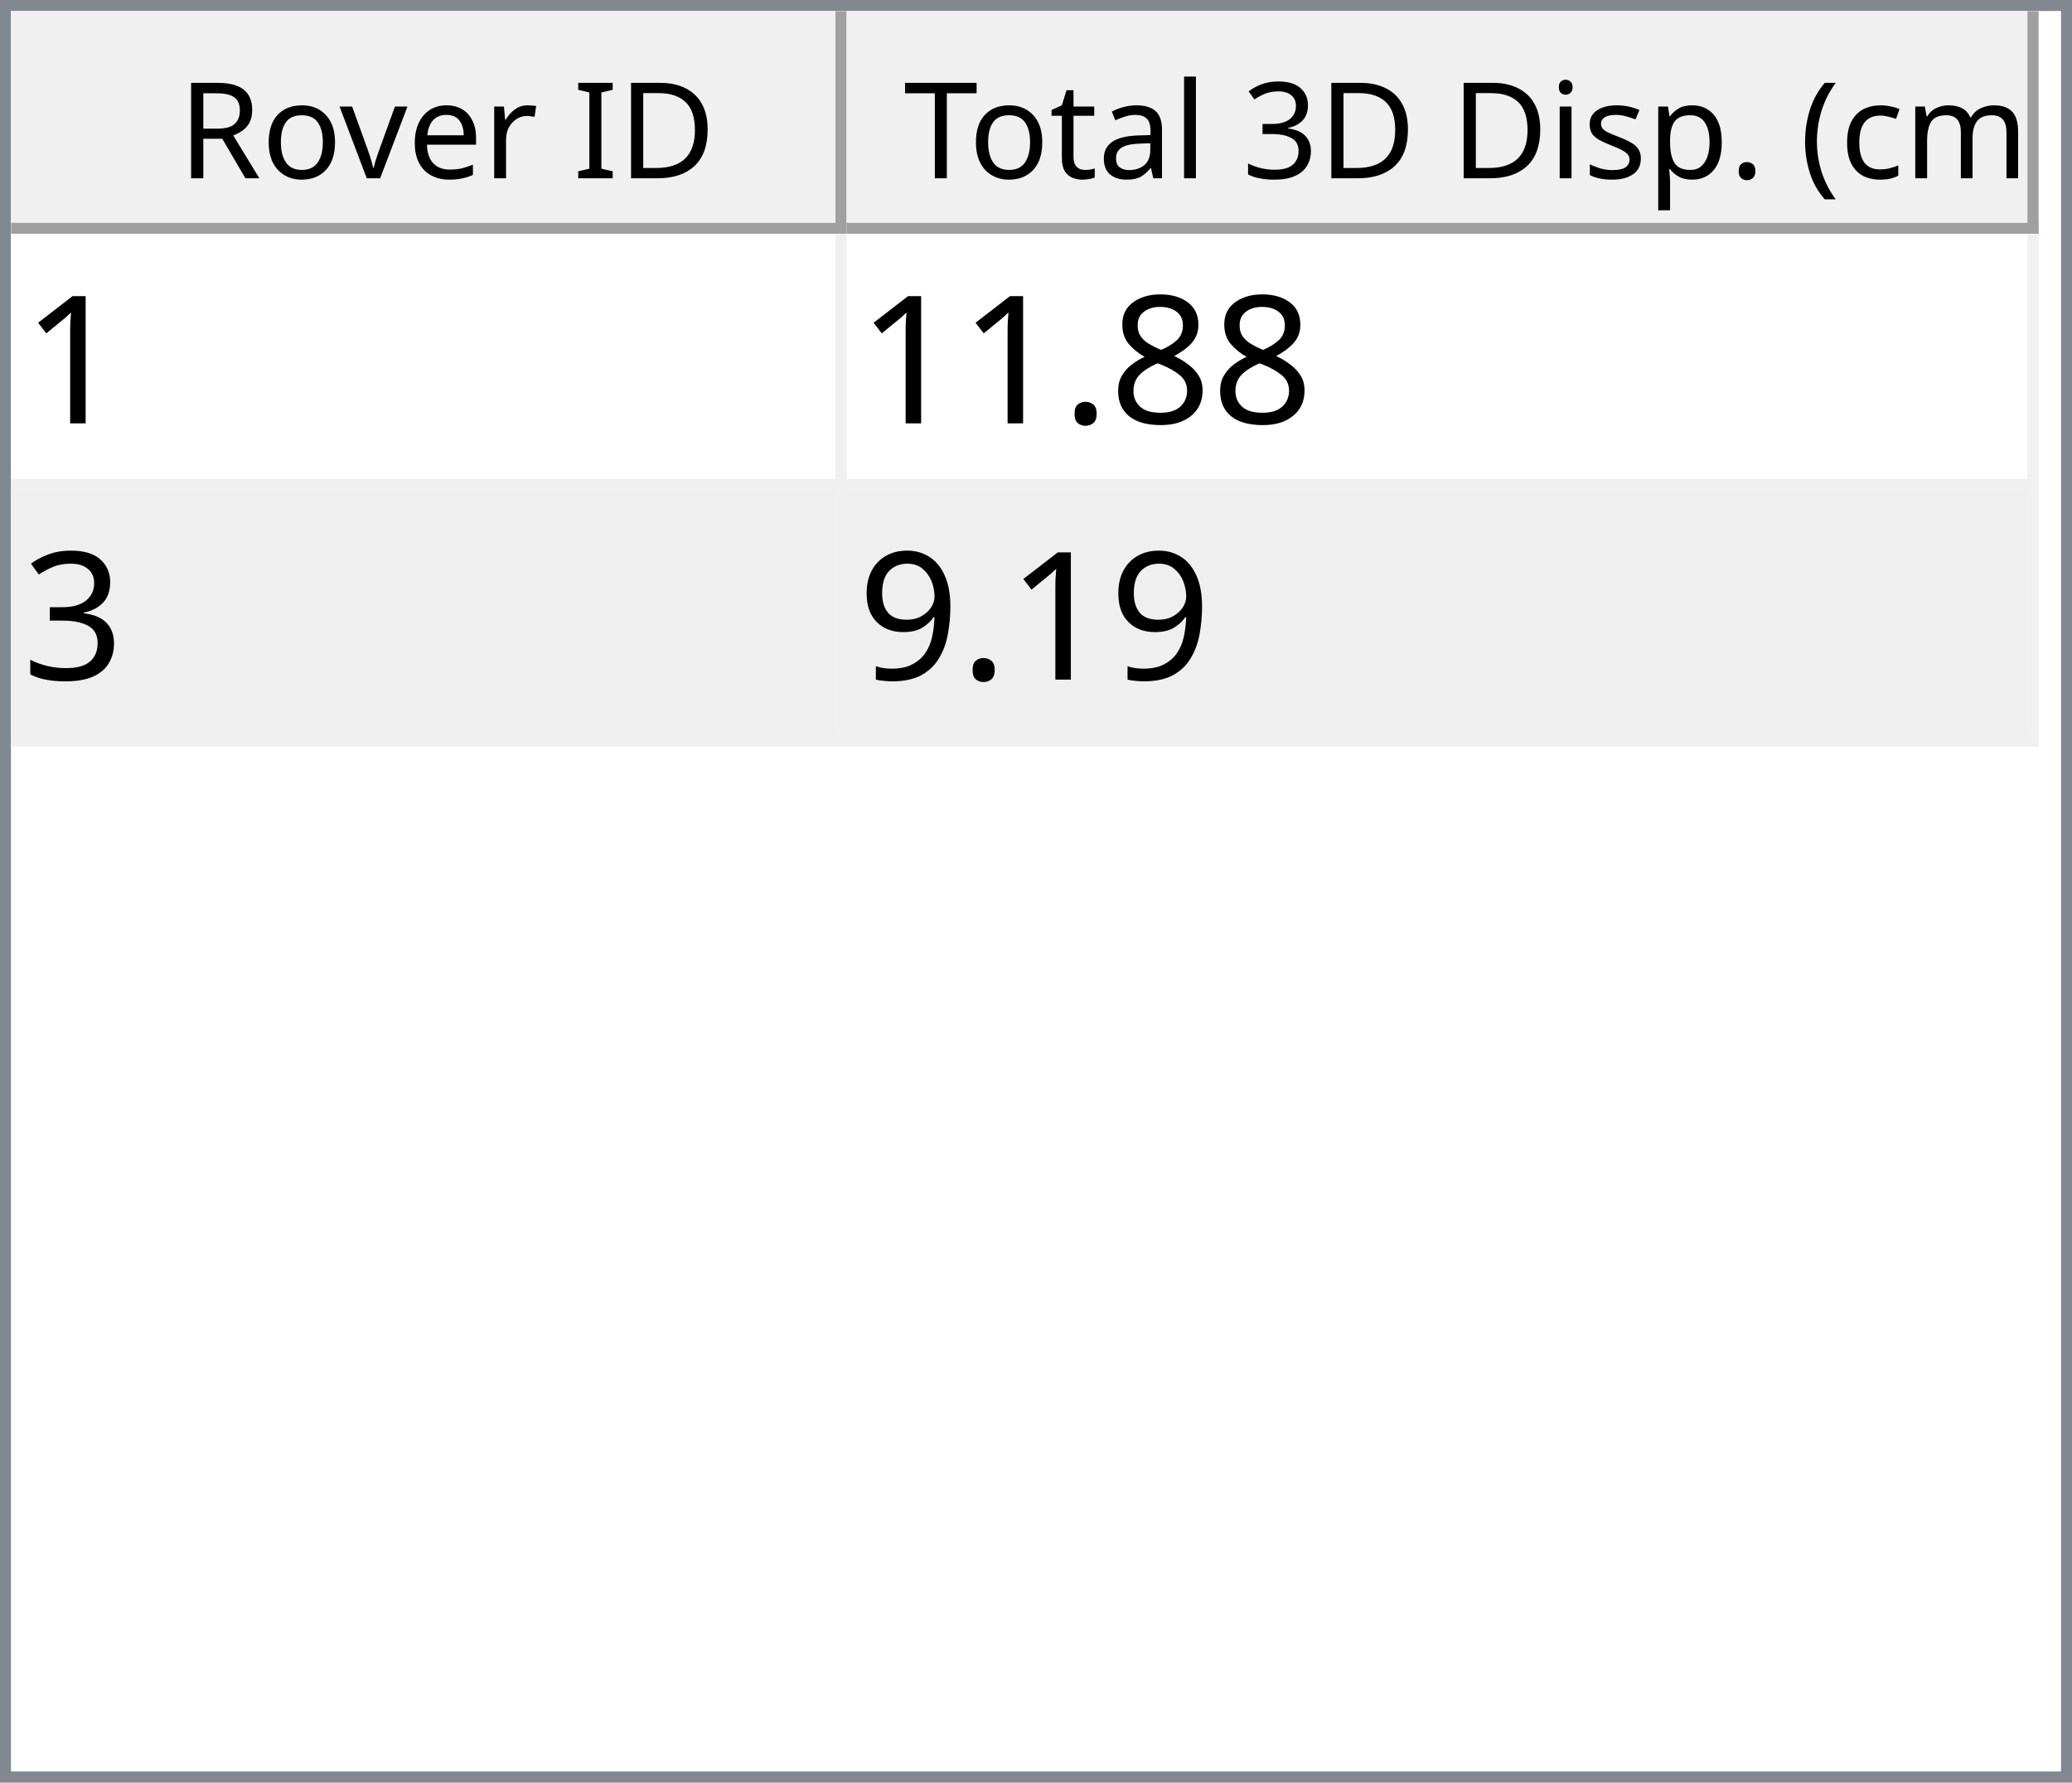
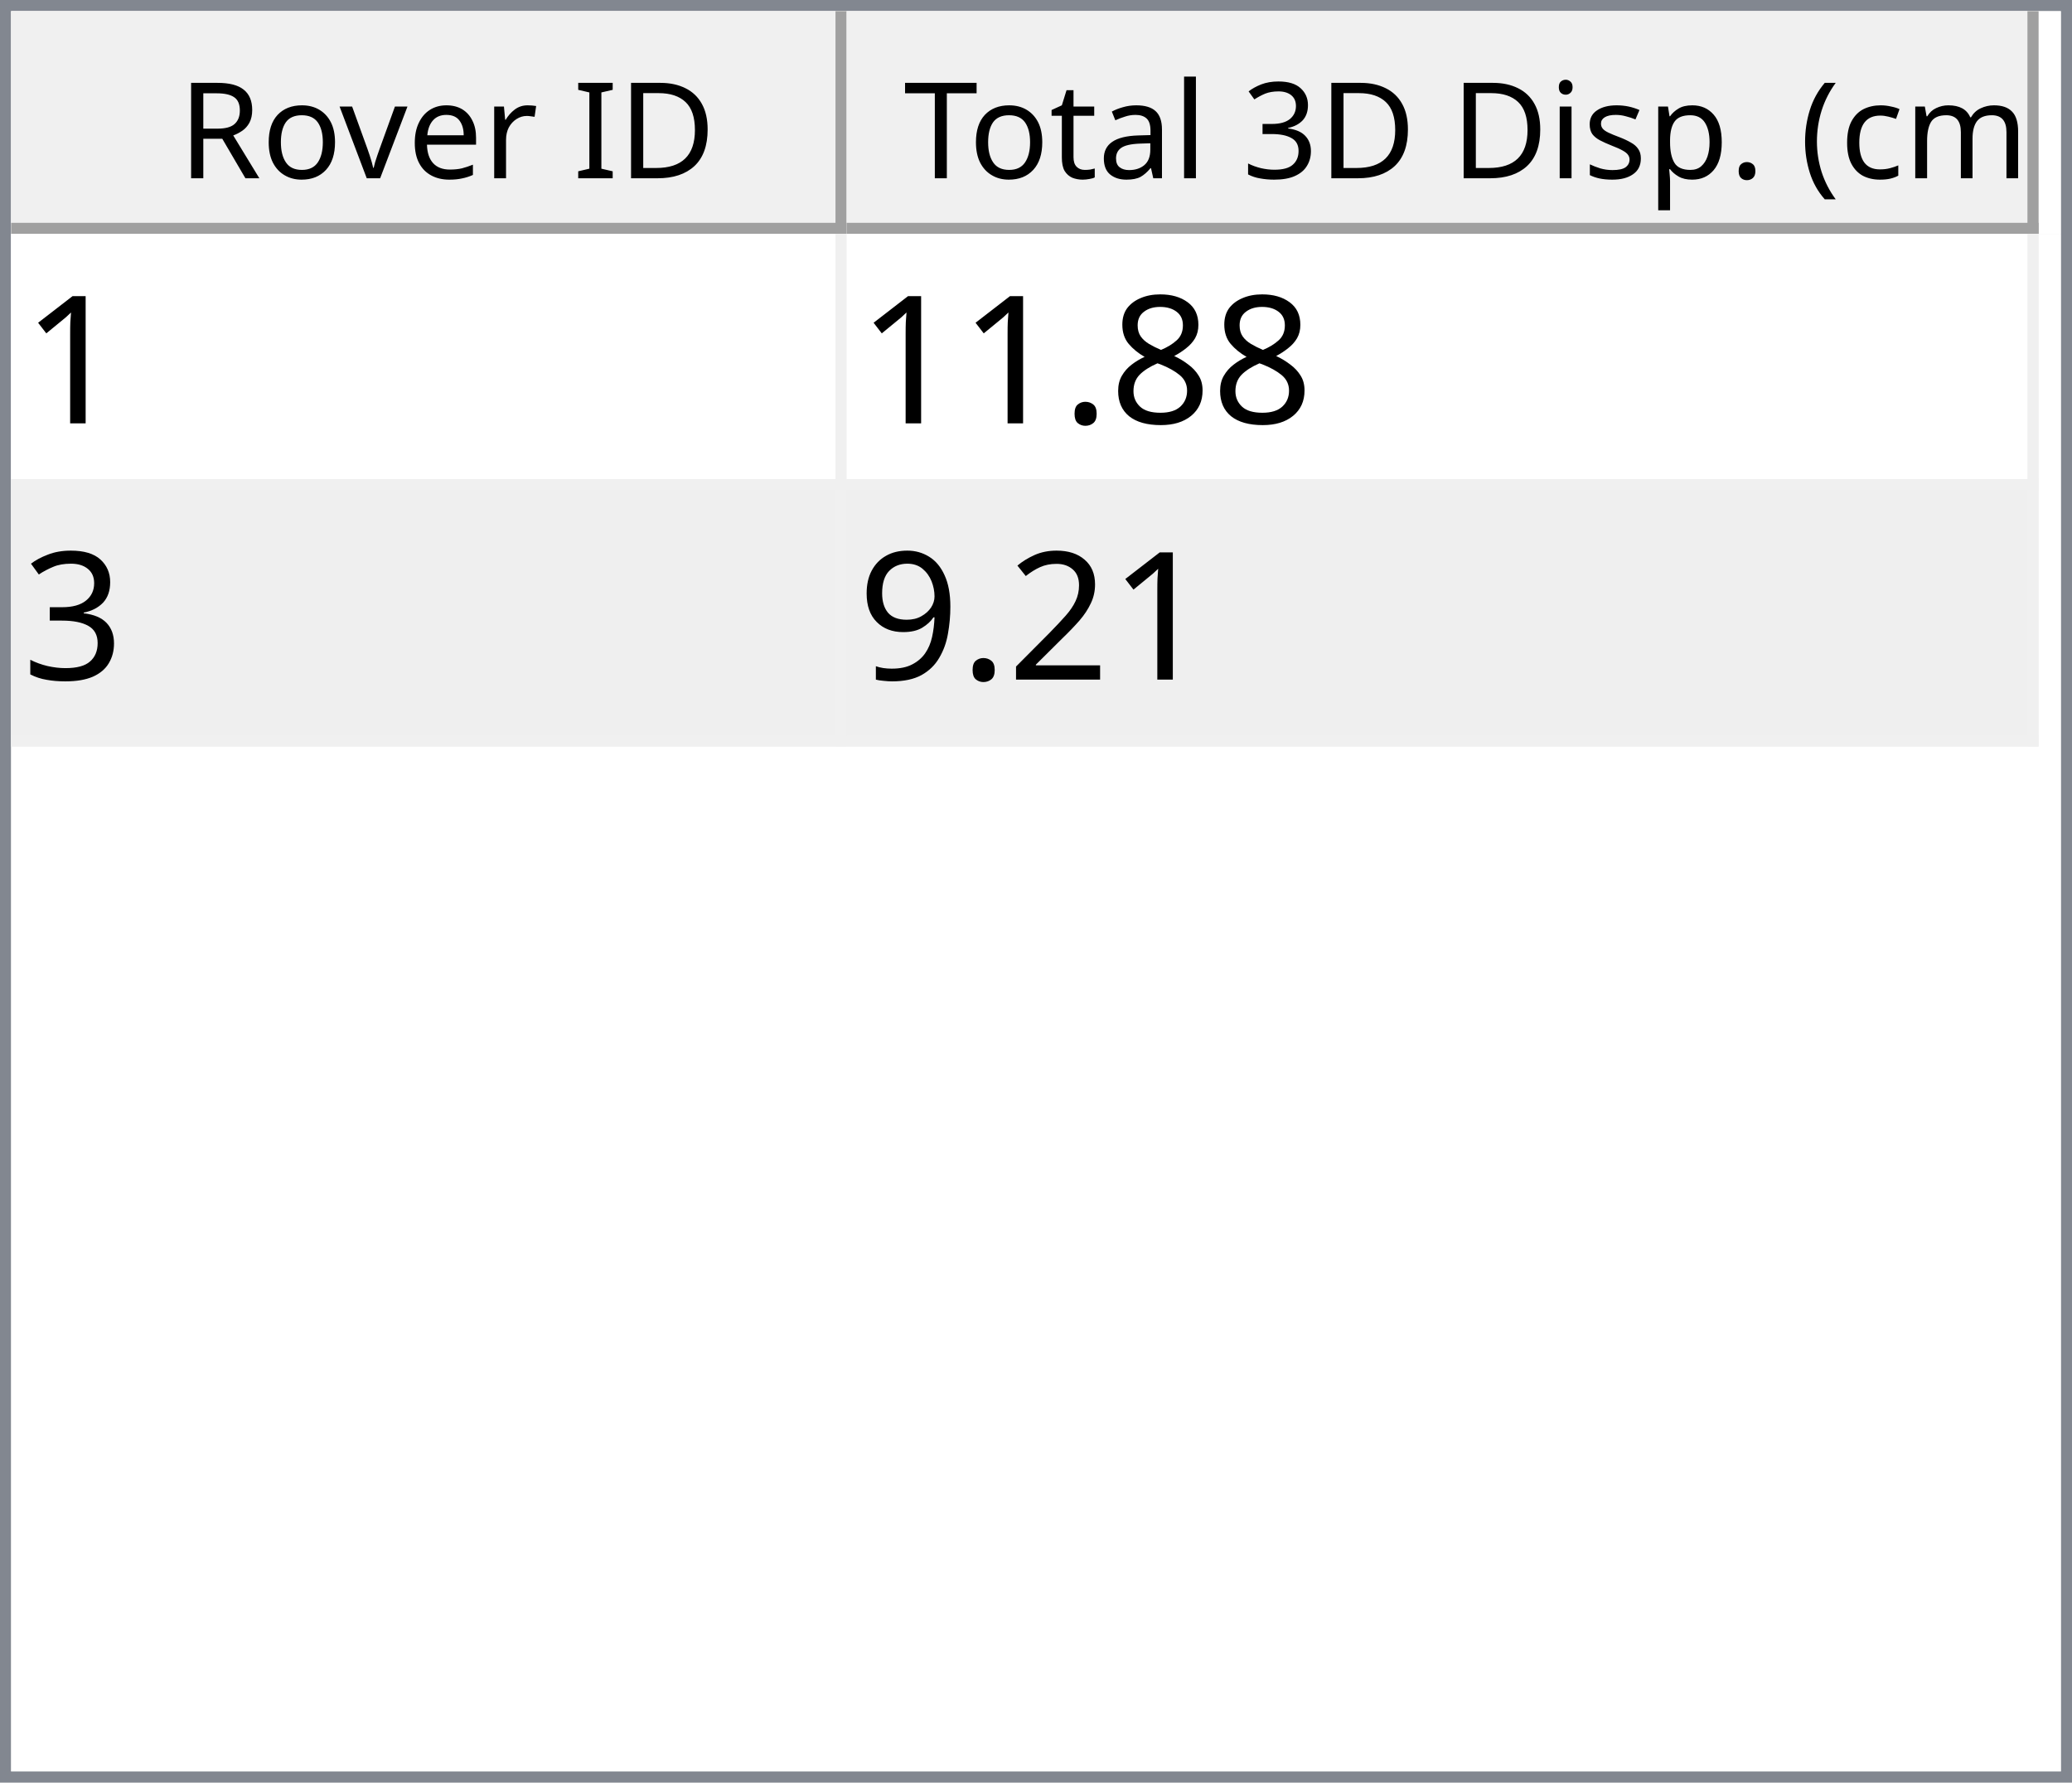
<svg xmlns="http://www.w3.org/2000/svg" style="fill-opacity:1; color-rendering:auto; color-interpolation:auto; text-rendering:auto; stroke:black; stroke-linecap:square; stroke-miterlimit:10; shape-rendering:auto; stroke-opacity:1; fill:black; stroke-dasharray:none; font-weight:normal; stroke-width:1; font-family:'Dialog'; font-style:normal; stroke-linejoin:miter; font-size:12px; stroke-dashoffset:0; image-rendering:auto;" width="186" height="160">
  <defs id="genericDefs" />
  <g>
    <defs id="defs1">
      <clipPath clipPathUnits="userSpaceOnUse" id="clipPath1">
        <path d="M0 0 L186 0 L186 160 L0 160 L0 0 Z" />
      </clipPath>
      <clipPath clipPathUnits="userSpaceOnUse" id="clipPath2">
        <path d="M0 0 L0 160 L186 160 L186 0 Z" />
      </clipPath>
      <clipPath clipPathUnits="userSpaceOnUse" id="clipPath3">
        <path d="M0 0 L0 20 L184 20 L184 0 Z" />
      </clipPath>
      <clipPath clipPathUnits="userSpaceOnUse" id="clipPath4">
        <path d="M0 0 L0 20 L75 20 L75 0 Z" />
      </clipPath>
      <clipPath clipPathUnits="userSpaceOnUse" id="clipPath5">
        <path d="M1 1 L1 19 L74 19 L74 1 Z" />
      </clipPath>
      <clipPath clipPathUnits="userSpaceOnUse" id="clipPath6">
        <path d="M0 0 L0 18 L73 18 L73 0 Z" />
      </clipPath>
      <clipPath clipPathUnits="userSpaceOnUse" id="clipPath7">
        <path d="M-0.5 -0.5 L-0.5 19.5 L74.5 19.5 L74.5 -0.5 Z" />
      </clipPath>
      <clipPath clipPathUnits="userSpaceOnUse" id="clipPath8">
        <path d="M0 0 L0 20 L107 20 L107 0 Z" />
      </clipPath>
      <clipPath clipPathUnits="userSpaceOnUse" id="clipPath9">
        <path d="M1 1 L1 19 L106 19 L106 1 Z" />
      </clipPath>
      <clipPath clipPathUnits="userSpaceOnUse" id="clipPath10">
        <path d="M0 0 L0 18 L105 18 L105 0 Z" />
      </clipPath>
      <clipPath clipPathUnits="userSpaceOnUse" id="clipPath11">
        <path d="M-0.5 -0.5 L-0.5 19.5 L106.5 19.5 L106.5 -0.5 Z" />
      </clipPath>
      <clipPath clipPathUnits="userSpaceOnUse" id="clipPath12">
        <path d="M0 0 L0 138 L184 138 L184 0 Z" />
      </clipPath>
      <clipPath clipPathUnits="userSpaceOnUse" id="clipPath13">
        <path d="M0 0 L0 46 L182 46 L182 0 Z" />
      </clipPath>
      <clipPath clipPathUnits="userSpaceOnUse" id="clipPath14">
        <path d="M-0.5 -0.5 L-0.5 45.5 L181.5 45.5 L181.5 -0.5 Z" />
      </clipPath>
      <clipPath clipPathUnits="userSpaceOnUse" id="clipPath15">
        <path d="M0 0 L0 22 L74 22 L74 0 Z" />
      </clipPath>
      <clipPath clipPathUnits="userSpaceOnUse" id="clipPath16">
        <path d="M0 0 L0 22 L106 22 L106 0 Z" />
      </clipPath>
      <font horiz-adv-x="64.551" id="font1">
        <font-face ascent="107.91" descent="25.098" units-per-em="100" style="font-style:normal; font-family:Segoe UI; font-weight:normal;" />
        <missing-glyph horiz-adv-x="64.551" d="M8.109 0 L8.109 68.266 L56.453 68.266 L56.453 0 L8.109 0 ZM15.328 7.234 L49.219 7.234 L49.219 61.031 L15.328 61.031 L15.328 7.234 Z" />
        <glyph unicode="D" horiz-adv-x="70.117" d="M9.188 0 L9.188 70.016 L28.516 70.016 Q65.531 70.016 65.531 35.891 Q65.531 19.672 55.25 9.836 Q44.969 0 27.734 0 L9.188 0 ZM17.391 62.594 L17.391 7.422 L27.828 7.422 Q41.609 7.422 49.273 14.797 Q56.938 22.172 56.938 35.688 Q56.938 62.594 28.328 62.594 L17.391 62.594 Z" />
        <glyph unicode="I" horiz-adv-x="26.611" d="M17.391 0 L9.188 0 L9.188 70.016 L17.391 70.016 L17.391 0 Z" />
        <glyph unicode=" " horiz-adv-x="27.393" d="" />
        <glyph unicode="r" horiz-adv-x="34.766" d="M34.188 41.891 Q32.078 43.5 28.125 43.5 Q23 43.5 19.555 38.672 Q16.109 33.844 16.109 25.484 L16.109 0 L8.109 0 L8.109 50 L16.109 50 L16.109 39.703 L16.312 39.703 Q18.016 44.969 21.531 47.922 Q25.047 50.875 29.391 50.875 Q32.516 50.875 34.188 50.203 L34.188 41.891 Z" />
        <glyph unicode="e" horiz-adv-x="52.295" d="M48.297 23 L12.984 23 Q13.188 14.656 17.484 10.109 Q21.781 5.562 29.297 5.562 Q37.75 5.562 44.828 11.141 L44.828 3.609 Q38.234 -1.172 27.391 -1.172 Q16.797 -1.172 10.742 5.641 Q4.688 12.453 4.688 24.812 Q4.688 36.469 11.305 43.82 Q17.922 51.172 27.734 51.172 Q37.547 51.172 42.922 44.828 Q48.297 38.484 48.297 27.203 L48.297 23 ZM40.094 29.781 Q40.047 36.719 36.75 40.578 Q33.453 44.438 27.594 44.438 Q21.922 44.438 17.969 40.383 Q14.016 36.328 13.094 29.781 L40.094 29.781 Z" />
        <glyph unicode="v" horiz-adv-x="47.9" d="M47.406 50 L27.484 0 L19.625 0 L0.688 50 L9.469 50 L22.172 13.672 Q23.578 9.672 23.922 6.688 L24.125 6.688 Q24.609 10.453 25.688 13.484 L38.969 50 L47.406 50 Z" />
        <glyph unicode="o" horiz-adv-x="58.594" d="M29 -1.172 Q17.922 -1.172 11.305 5.836 Q4.688 12.844 4.688 24.422 Q4.688 37.016 11.57 44.094 Q18.453 51.172 30.172 51.172 Q41.359 51.172 47.633 44.289 Q53.906 37.406 53.906 25.203 Q53.906 13.234 47.141 6.031 Q40.375 -1.172 29 -1.172 ZM29.594 44.438 Q21.875 44.438 17.383 39.188 Q12.891 33.938 12.891 24.703 Q12.891 15.828 17.43 10.695 Q21.969 5.562 29.594 5.562 Q37.359 5.562 41.531 10.594 Q45.703 15.625 45.703 24.906 Q45.703 34.281 41.531 39.359 Q37.359 44.438 29.594 44.438 Z" />
        <glyph unicode="R" horiz-adv-x="59.814" d="M59.375 0 L49.609 0 L37.891 19.625 Q36.281 22.359 34.766 24.289 Q33.25 26.219 31.664 27.438 Q30.078 28.656 28.25 29.219 Q26.422 29.781 24.125 29.781 L17.391 29.781 L17.391 0 L9.188 0 L9.188 70.016 L30.078 70.016 Q34.672 70.016 38.555 68.867 Q42.438 67.719 45.289 65.375 Q48.141 63.031 49.758 59.547 Q51.375 56.062 51.375 51.375 Q51.375 47.703 50.273 44.656 Q49.172 41.609 47.148 39.211 Q45.125 36.812 42.266 35.133 Q39.406 33.453 35.844 32.516 L35.844 32.328 Q37.594 31.547 38.891 30.547 Q40.188 29.547 41.359 28.18 Q42.531 26.812 43.68 25.078 Q44.828 23.344 46.234 21.047 L59.375 0 ZM17.391 62.594 L17.391 37.203 L28.516 37.203 Q31.594 37.203 34.203 38.133 Q36.812 39.062 38.719 40.797 Q40.625 42.531 41.703 45.047 Q42.781 47.562 42.781 50.688 Q42.781 56.297 39.141 59.445 Q35.5 62.594 28.609 62.594 L17.391 62.594 Z" />
        <glyph unicode=")" horiz-adv-x="30.176" d="M8.297 -15.922 L1.172 -15.922 Q16.406 2.344 16.406 26.812 Q16.406 51.469 1.078 70.016 L8.297 70.016 Q23.531 52.156 23.531 26.703 Q23.531 1.375 8.297 -15.922 Z" />
        <glyph unicode="m" horiz-adv-x="86.133" d="M79.109 0 L71.094 0 L71.094 28.719 Q71.094 37.016 68.531 40.727 Q65.969 44.438 59.906 44.438 Q54.781 44.438 51.195 39.75 Q47.609 35.062 47.609 28.516 L47.609 0 L39.594 0 L39.594 29.688 Q39.594 44.438 28.219 44.438 Q22.953 44.438 19.531 40.016 Q16.109 35.594 16.109 28.516 L16.109 0 L8.109 0 L8.109 50 L16.109 50 L16.109 42.094 L16.312 42.094 Q21.625 51.172 31.844 51.172 Q36.969 51.172 40.773 48.312 Q44.578 45.453 46 40.828 Q51.562 51.172 62.594 51.172 Q79.109 51.172 79.109 30.812 L79.109 0 Z" />
        <glyph unicode="c" horiz-adv-x="46.191" d="M42.188 2.297 Q36.422 -1.172 28.516 -1.172 Q17.828 -1.172 11.258 5.789 Q4.688 12.75 4.688 23.828 Q4.688 36.188 11.766 43.68 Q18.844 51.172 30.672 51.172 Q37.25 51.172 42.281 48.734 L42.281 40.531 Q36.719 44.438 30.375 44.438 Q22.703 44.438 17.797 38.945 Q12.891 33.453 12.891 24.516 Q12.891 15.719 17.508 10.641 Q22.125 5.562 29.891 5.562 Q36.422 5.562 42.188 9.906 L42.188 2.297 Z" />
        <glyph unicode="(" horiz-adv-x="30.176" d="M29.109 -15.922 L21.969 -15.922 Q6.844 1.375 6.844 26.703 Q6.844 52.156 21.969 70.016 L29.203 70.016 Q13.875 51.469 13.875 26.812 Q13.875 2.344 29.109 -15.922 Z" />
        <glyph unicode="." horiz-adv-x="21.68" d="M10.891 -1.078 Q8.641 -1.078 7.055 0.539 Q5.469 2.156 5.469 4.391 Q5.469 6.641 7.055 8.273 Q8.641 9.906 10.891 9.906 Q13.188 9.906 14.797 8.273 Q16.406 6.641 16.406 4.391 Q16.406 2.156 14.797 0.539 Q13.188 -1.078 10.891 -1.078 Z" />
        <glyph unicode="p" horiz-adv-x="58.789" d="M16.312 7.234 L16.109 7.234 L16.109 -23 L8.109 -23 L8.109 50 L16.109 50 L16.109 41.219 L16.312 41.219 Q22.219 51.172 33.594 51.172 Q43.266 51.172 48.688 44.461 Q54.109 37.75 54.109 26.469 Q54.109 13.922 48 6.375 Q41.891 -1.172 31.297 -1.172 Q21.578 -1.172 16.312 7.234 ZM16.109 27.391 L16.109 20.406 Q16.109 14.203 20.141 9.883 Q24.172 5.562 30.375 5.562 Q37.641 5.562 41.773 11.133 Q45.906 16.703 45.906 26.609 Q45.906 34.969 42.047 39.703 Q38.188 44.438 31.594 44.438 Q24.609 44.438 20.359 39.578 Q16.109 34.719 16.109 27.391 Z" />
        <glyph unicode="s" horiz-adv-x="42.432" d="M5.078 1.812 L5.078 10.406 Q11.625 5.562 19.484 5.562 Q30.031 5.562 30.031 12.594 Q30.031 14.594 29.125 15.992 Q28.219 17.391 26.68 18.461 Q25.141 19.531 23.07 20.383 Q21 21.234 18.609 22.172 Q15.281 23.484 12.766 24.828 Q10.25 26.172 8.57 27.859 Q6.891 29.547 6.031 31.695 Q5.172 33.844 5.172 36.719 Q5.172 40.234 6.789 42.945 Q8.406 45.656 11.086 47.484 Q13.766 49.312 17.211 50.242 Q20.656 51.172 24.312 51.172 Q30.812 51.172 35.938 48.922 L35.938 40.828 Q30.422 44.438 23.25 44.438 Q21 44.438 19.195 43.922 Q17.391 43.406 16.094 42.477 Q14.797 41.547 14.086 40.258 Q13.375 38.969 13.375 37.406 Q13.375 35.453 14.086 34.133 Q14.797 32.812 16.164 31.789 Q17.531 30.766 19.484 29.938 Q21.438 29.109 23.922 28.125 Q27.25 26.859 29.883 25.516 Q32.516 24.172 34.375 22.484 Q36.234 20.797 37.234 18.602 Q38.234 16.406 38.234 13.375 Q38.234 9.672 36.602 6.938 Q34.969 4.203 32.234 2.398 Q29.5 0.594 25.93 -0.289 Q22.359 -1.172 18.453 -1.172 Q10.75 -1.172 5.078 1.812 Z" />
        <glyph unicode="i" horiz-adv-x="24.219" d="M12.203 62.703 Q10.062 62.703 8.547 64.164 Q7.031 65.625 7.031 67.875 Q7.031 70.125 8.547 71.609 Q10.062 73.094 12.203 73.094 Q14.406 73.094 15.945 71.609 Q17.484 70.125 17.484 67.875 Q17.484 65.719 15.945 64.211 Q14.406 62.703 12.203 62.703 ZM16.109 0 L8.109 0 L8.109 50 L16.109 50 L16.109 0 Z" />
        <glyph unicode="3" horiz-adv-x="53.906" d="M46.531 19.828 Q46.531 15.094 44.75 11.211 Q42.969 7.328 39.719 4.57 Q36.469 1.812 31.93 0.297 Q27.391 -1.219 21.922 -1.219 Q11.922 -1.219 6 2.594 L6 11.188 Q13.094 5.609 22.219 5.609 Q25.875 5.609 28.828 6.539 Q31.781 7.469 33.906 9.227 Q36.031 10.984 37.18 13.477 Q38.328 15.969 38.328 19.094 Q38.328 32.812 18.797 32.812 L12.984 32.812 L12.984 39.594 L18.5 39.594 Q35.797 39.594 35.797 52.484 Q35.797 64.406 22.609 64.406 Q15.188 64.406 8.688 59.422 L8.688 67.188 Q15.375 71.188 24.609 71.188 Q29 71.188 32.57 69.969 Q36.141 68.75 38.68 66.555 Q41.219 64.359 42.609 61.281 Q44 58.203 44 54.5 Q44 40.672 30.031 36.719 L30.031 36.531 Q33.594 36.141 36.625 34.797 Q39.656 33.453 41.852 31.305 Q44.047 29.156 45.289 26.25 Q46.531 23.344 46.531 19.828 Z" />
        <glyph unicode="l" horiz-adv-x="24.219" d="M16.109 0 L8.109 0 L8.109 74.031 L16.109 74.031 L16.109 0 Z" />
        <glyph unicode="a" horiz-adv-x="50.879" d="M43.891 0 L35.891 0 L35.891 7.812 L35.688 7.812 Q30.469 -1.172 20.312 -1.172 Q12.844 -1.172 8.617 2.781 Q4.391 6.734 4.391 13.281 Q4.391 27.297 20.906 29.594 L35.891 31.688 Q35.891 44.438 25.594 44.438 Q16.547 44.438 9.281 38.281 L9.281 46.484 Q16.656 51.172 26.266 51.172 Q43.891 51.172 43.891 32.516 L43.891 0 ZM35.891 25.297 L23.828 23.641 Q18.266 22.859 15.43 20.875 Q12.594 18.891 12.594 13.875 Q12.594 10.203 15.211 7.883 Q17.828 5.562 22.172 5.562 Q28.125 5.562 32.008 9.742 Q35.891 13.922 35.891 20.312 L35.891 25.297 Z" />
        <glyph unicode="t" horiz-adv-x="33.887" d="M31.297 0.484 Q28.469 -1.078 23.828 -1.078 Q10.688 -1.078 10.688 13.578 L10.688 43.172 L2.094 43.172 L2.094 50 L10.688 50 L10.688 62.203 L18.703 64.797 L18.703 50 L31.297 50 L31.297 43.172 L18.703 43.172 L18.703 14.984 Q18.703 9.969 20.414 7.82 Q22.125 5.672 26.078 5.672 Q29.109 5.672 31.297 7.328 L31.297 0.484 Z" />
        <glyph unicode="T" horiz-adv-x="52.393" d="M50.594 62.594 L30.375 62.594 L30.375 0 L22.172 0 L22.172 62.594 L2 62.594 L2 70.016 L50.594 70.016 L50.594 62.594 Z" />
      </font>
      <font horiz-adv-x="75.0" id="font2">
        <font-face ascent="100.537" descent="21.973" units-per-em="100" style="font-style:normal; font-family:sans-serif; font-weight:normal;" />
        <missing-glyph horiz-adv-x="75.0" d="M12.5 0 L12.5 62.5 L62.5 62.5 L62.5 0 L12.5 0 ZM14.062 1.562 L60.938 1.562 L60.938 60.938 L14.062 60.938 L14.062 1.562 Z" />
        <glyph unicode="1" horiz-adv-x="55.615" d="M37.25 0 L28.469 0 L28.469 56 Q25.297 52.984 20.141 49.953 Q14.984 46.922 10.891 45.406 L10.891 53.906 Q18.266 57.375 23.781 62.305 Q29.297 67.234 31.594 71.875 L37.25 71.875 L37.25 0 Z" />
        <glyph unicode="8" horiz-adv-x="55.615" d="M17.672 38.812 Q12.203 40.828 9.57 44.539 Q6.938 48.25 6.938 53.422 Q6.938 61.234 12.555 66.555 Q18.172 71.875 27.484 71.875 Q36.859 71.875 42.578 66.43 Q48.297 60.984 48.297 53.172 Q48.297 48.188 45.68 44.508 Q43.062 40.828 37.75 38.812 Q44.344 36.672 47.781 31.883 Q51.219 27.094 51.219 20.453 Q51.219 11.281 44.727 5.031 Q38.234 -1.219 27.641 -1.219 Q17.047 -1.219 10.547 5.055 Q4.047 11.328 4.047 20.703 Q4.047 27.688 7.594 32.398 Q11.141 37.109 17.672 38.812 ZM15.922 53.719 Q15.922 48.641 19.195 45.414 Q22.469 42.188 27.688 42.188 Q32.766 42.188 36.016 45.383 Q39.266 48.578 39.266 53.219 Q39.266 58.062 35.914 61.359 Q32.562 64.656 27.594 64.656 Q22.562 64.656 19.242 61.43 Q15.922 58.203 15.922 53.719 ZM13.094 20.656 Q13.094 16.891 14.875 13.375 Q16.656 9.859 20.172 7.93 Q23.688 6 27.734 6 Q34.031 6 38.133 10.055 Q42.234 14.109 42.234 20.359 Q42.234 26.703 38.016 30.859 Q33.797 35.016 27.438 35.016 Q21.234 35.016 17.164 30.914 Q13.094 26.812 13.094 20.656 Z" />
        <glyph unicode="." horiz-adv-x="27.783" d="M9.078 0 L9.078 10.016 L19.094 10.016 L19.094 0 L9.078 0 Z" />
        <glyph unicode="3" horiz-adv-x="55.615" d="M4.203 18.891 L12.984 20.062 Q14.5 12.594 18.141 9.297 Q21.781 6 27 6 Q33.203 6 37.477 10.297 Q41.75 14.594 41.75 20.953 Q41.75 27 37.797 30.93 Q33.844 34.859 27.734 34.859 Q25.25 34.859 21.531 33.891 L22.516 41.609 Q23.391 41.5 23.922 41.5 Q29.547 41.5 34.039 44.43 Q38.531 47.359 38.531 53.469 Q38.531 58.297 35.258 61.477 Q31.984 64.656 26.812 64.656 Q21.688 64.656 18.266 61.43 Q14.844 58.203 13.875 51.766 L5.078 53.328 Q6.688 62.156 12.398 67.016 Q18.109 71.875 26.609 71.875 Q32.469 71.875 37.398 69.359 Q42.328 66.844 44.945 62.5 Q47.562 58.156 47.562 53.266 Q47.562 48.641 45.07 44.828 Q42.578 41.016 37.703 38.766 Q44.047 37.312 47.562 32.695 Q51.078 28.078 51.078 21.141 Q51.078 11.766 44.242 5.25 Q37.406 -1.266 26.953 -1.266 Q17.531 -1.266 11.305 4.352 Q5.078 9.969 4.203 18.891 Z" />
+         <glyph unicode="2" horiz-adv-x="55.615" d="M50.344 8.453 L50.344 0 L3.031 0 Q2.938 3.172 4.047 6.109 Q5.859 10.938 9.836 15.625 Q13.812 20.312 21.344 26.469 Q33.016 36.031 37.117 41.625 Q41.219 47.219 41.219 52.203 Q41.219 57.422 37.477 61.008 Q33.734 64.594 27.734 64.594 Q21.391 64.594 17.578 60.789 Q13.766 56.984 13.719 50.25 L4.688 51.172 Q5.609 61.281 11.664 66.578 Q17.719 71.875 27.938 71.875 Q38.234 71.875 44.242 66.164 Q50.25 60.453 50.25 52 Q50.25 47.703 48.492 43.555 Q46.734 39.406 42.656 34.812 Q38.578 30.219 29.109 22.219 Q21.188 15.578 18.945 13.211 Q16.703 10.844 15.234 8.453 L50.344 8.453 Z" />
        <glyph unicode="9" horiz-adv-x="55.615" d="M5.469 16.547 L13.922 17.328 Q14.984 11.375 18.016 8.688 Q21.047 6 25.781 6 Q29.828 6 32.883 7.859 Q35.938 9.719 37.891 12.82 Q39.844 15.922 41.164 21.195 Q42.484 26.469 42.484 31.938 Q42.484 32.516 42.438 33.688 Q39.797 29.5 35.234 26.883 Q30.672 24.266 25.344 24.266 Q16.453 24.266 10.305 30.711 Q4.156 37.156 4.156 47.703 Q4.156 58.594 10.578 65.234 Q17 71.875 26.656 71.875 Q33.641 71.875 39.43 68.117 Q45.219 64.359 48.219 57.398 Q51.219 50.438 51.219 37.25 Q51.219 23.531 48.242 15.406 Q45.266 7.281 39.383 3.031 Q33.5 -1.219 25.594 -1.219 Q17.188 -1.219 11.867 3.445 Q6.547 8.109 5.469 16.547 ZM41.453 48.141 Q41.453 55.719 37.43 60.156 Q33.406 64.594 27.734 64.594 Q21.875 64.594 17.531 59.812 Q13.188 55.031 13.188 47.406 Q13.188 40.578 17.312 36.305 Q21.438 32.031 27.484 32.031 Q33.594 32.031 37.523 36.305 Q41.453 40.578 41.453 48.141 Z" />
      </font>
    </defs>
    <g style="fill:white; stroke:white;">
      <rect x="0" y="0" width="186" style="clip-path:url(#clipPath1); stroke:none;" height="160" />
    </g>
    <g style="fill:white; text-rendering:optimizeSpeed; color-rendering:optimizeSpeed; image-rendering:optimizeSpeed; shape-rendering:crispEdges; stroke:white; color-interpolation:sRGB;">
      <rect x="0" width="186" height="160" y="0" style="stroke:none;" />
      <path style="stroke:none;" d="M0 160 L186 160 L186 0 L0 0 Z" />
    </g>
    <g style="fill:rgb(240,240,240); font-family:'Segoe UI'; stroke:rgb(240,240,240);">
      <rect x="0" y="0" width="186" style="clip-path:url(#clipPath2); stroke:none;" height="160" />
    </g>
    <g style="fill:rgb(130,135,144); font-family:'Segoe UI'; stroke:rgb(130,135,144);">
      <path d="M0 0 L186 0 L186 160 L0 160 L0 0 ZM1 1 L185 1 L185 159 L1 159 L1 1 Z" style="fill-rule:evenodd; clip-path:url(#clipPath2); stroke:none;" />
    </g>
    <g style="fill:white; font-family:'Segoe UI'; stroke:white;" transform="translate(1,1)">
      <rect x="0" y="0" width="184" style="clip-path:url(#clipPath3); stroke:none;" height="20" />
    </g>
    <g style="fill:rgb(240,240,240); font-family:'Segoe UI'; stroke:rgb(240,240,240);" transform="translate(1,1)">
      <rect x="0" y="0" width="75" style="clip-path:url(#clipPath4); stroke:none;" height="20" />
    </g>
    <g style="font-family:'Segoe UI';" transform="translate(2,2)">
      <text x="14" xml:space="preserve" y="14" style="clip-path:url(#clipPath6); stroke:none;">Rover ID</text>
    </g>
    <g style="fill:rgb(160,160,160); font-family:'Segoe UI'; stroke:rgb(160,160,160); stroke-linejoin:bevel;" transform="translate(1.5,1.5)">
      <line x1="74" x2="74" y1="0" style="fill:none; clip-path:url(#clipPath7);" y2="19" />
    </g>
    <g style="fill:rgb(160,160,160); font-family:'Segoe UI'; stroke:rgb(160,160,160); stroke-linejoin:bevel;" transform="matrix(1,0,0,1,1,1) translate(0.5,0.5)">
      <line x1="0" x2="74" y1="19" style="fill:none; clip-path:url(#clipPath7);" y2="19" />
    </g>
    <g style="fill:rgb(240,240,240); font-family:'Segoe UI'; stroke:rgb(240,240,240);" transform="translate(76,1)">
      <rect x="0" y="0" width="107" style="clip-path:url(#clipPath8); stroke:none;" height="20" />
    </g>
    <g style="font-family:'Segoe UI';" transform="translate(77,2)">
      <text x="1" xml:space="preserve" y="14" style="clip-path:url(#clipPath10); stroke:none;"> Total 3D Disp. (cm)</text>
    </g>
    <g style="fill:rgb(160,160,160); font-family:'Segoe UI'; stroke:rgb(160,160,160); stroke-linejoin:bevel;" transform="translate(76.5,1.5)">
      <line x1="106" x2="106" y1="0" style="fill:none; clip-path:url(#clipPath11);" y2="19" />
    </g>
    <g style="fill:rgb(160,160,160); font-family:'Segoe UI'; stroke:rgb(160,160,160); stroke-linejoin:bevel;" transform="matrix(1,0,0,1,76,1) translate(0.5,0.5)">
      <line x1="0" x2="106" y1="19" style="fill:none; clip-path:url(#clipPath11);" y2="19" />
    </g>
    <g style="fill:white; font-family:'Segoe UI'; stroke:white;" transform="translate(1,21)">
      <rect x="0" y="0" width="184" style="clip-path:url(#clipPath12); stroke:none;" height="138" />
    </g>
    <g style="fill:rgb(240,240,240); font-size:16px; font-family:sans-serif; stroke:rgb(240,240,240);" transform="translate(1,21)">
      <rect x="0" y="0" width="182" style="clip-path:url(#clipPath13); stroke:none;" height="46" />
      <line transform="translate(0.5,0.5)" x1="0" x2="181" y1="22" style="clip-path:url(#clipPath14); fill:none; stroke-linejoin:bevel;" y2="22" />
    </g>
    <g transform="matrix(1,0,0,1,1,21) translate(0.5,0.5)" style="fill:rgb(240,240,240); font-size:16px; font-family:sans-serif; stroke:rgb(240,240,240); stroke-linejoin:bevel;">
      <line x1="0" x2="181" y1="45" style="fill:none; clip-path:url(#clipPath14);" y2="45" />
    </g>
    <g transform="matrix(1,0,0,1,1,21) translate(0.5,0.5)" style="fill:rgb(240,240,240); font-size:16px; font-family:sans-serif; stroke:rgb(240,240,240); stroke-linejoin:bevel;">
      <line x1="74" x2="74" y1="0" style="fill:none; clip-path:url(#clipPath14);" y2="45" />
    </g>
    <g transform="matrix(1,0,0,1,1,21) translate(0.5,0.5)" style="fill:rgb(240,240,240); font-size:16px; font-family:sans-serif; stroke:rgb(240,240,240); stroke-linejoin:bevel;">
      <line x1="181" x2="181" y1="0" style="fill:none; clip-path:url(#clipPath14);" y2="45" />
    </g>
    <g style="fill:white; font-size:16px; font-family:sans-serif; stroke:white;" transform="matrix(1,0,0,1,1,21)">
      <rect x="0" y="0" width="74" style="clip-path:url(#clipPath15); stroke:none;" height="22" />
      <text x="1" y="17" style="fill:black; clip-path:url(#clipPath15); stroke:none;" xml:space="preserve">1</text>
    </g>
    <g style="fill:white; font-size:16px; font-family:sans-serif; stroke:white;" transform="matrix(1,0,0,1,1,21) translate(75,0)">
      <rect x="0" y="0" width="106" style="clip-path:url(#clipPath16); stroke:none;" height="22" />
      <text x="1" y="17" style="fill:black; clip-path:url(#clipPath16); stroke:none;" xml:space="preserve">11.88</text>
    </g>
    <g style="fill:rgb(239,239,239); font-size:16px; font-family:sans-serif; stroke:rgb(239,239,239);" transform="matrix(1,0,0,1,1,21) translate(0,23)">
      <rect x="0" y="0" width="74" style="clip-path:url(#clipPath15); stroke:none;" height="22" />
      <text x="1" y="17" style="fill:black; clip-path:url(#clipPath15); stroke:none;" xml:space="preserve">3</text>
    </g>
    <g style="fill:rgb(239,239,239); font-size:16px; font-family:sans-serif; stroke:rgb(239,239,239);" transform="matrix(1,0,0,1,1,21) translate(75,23)">
      <rect x="0" y="0" width="106" style="clip-path:url(#clipPath16); stroke:none;" height="22" />
-       <text x="1" y="17" style="fill:black; clip-path:url(#clipPath16); stroke:none;" xml:space="preserve">9.19</text>
+       <text x="1" y="17" style="fill:black; clip-path:url(#clipPath16); stroke:none;" xml:space="preserve">9.21</text>
    </g>
  </g>
</svg>
